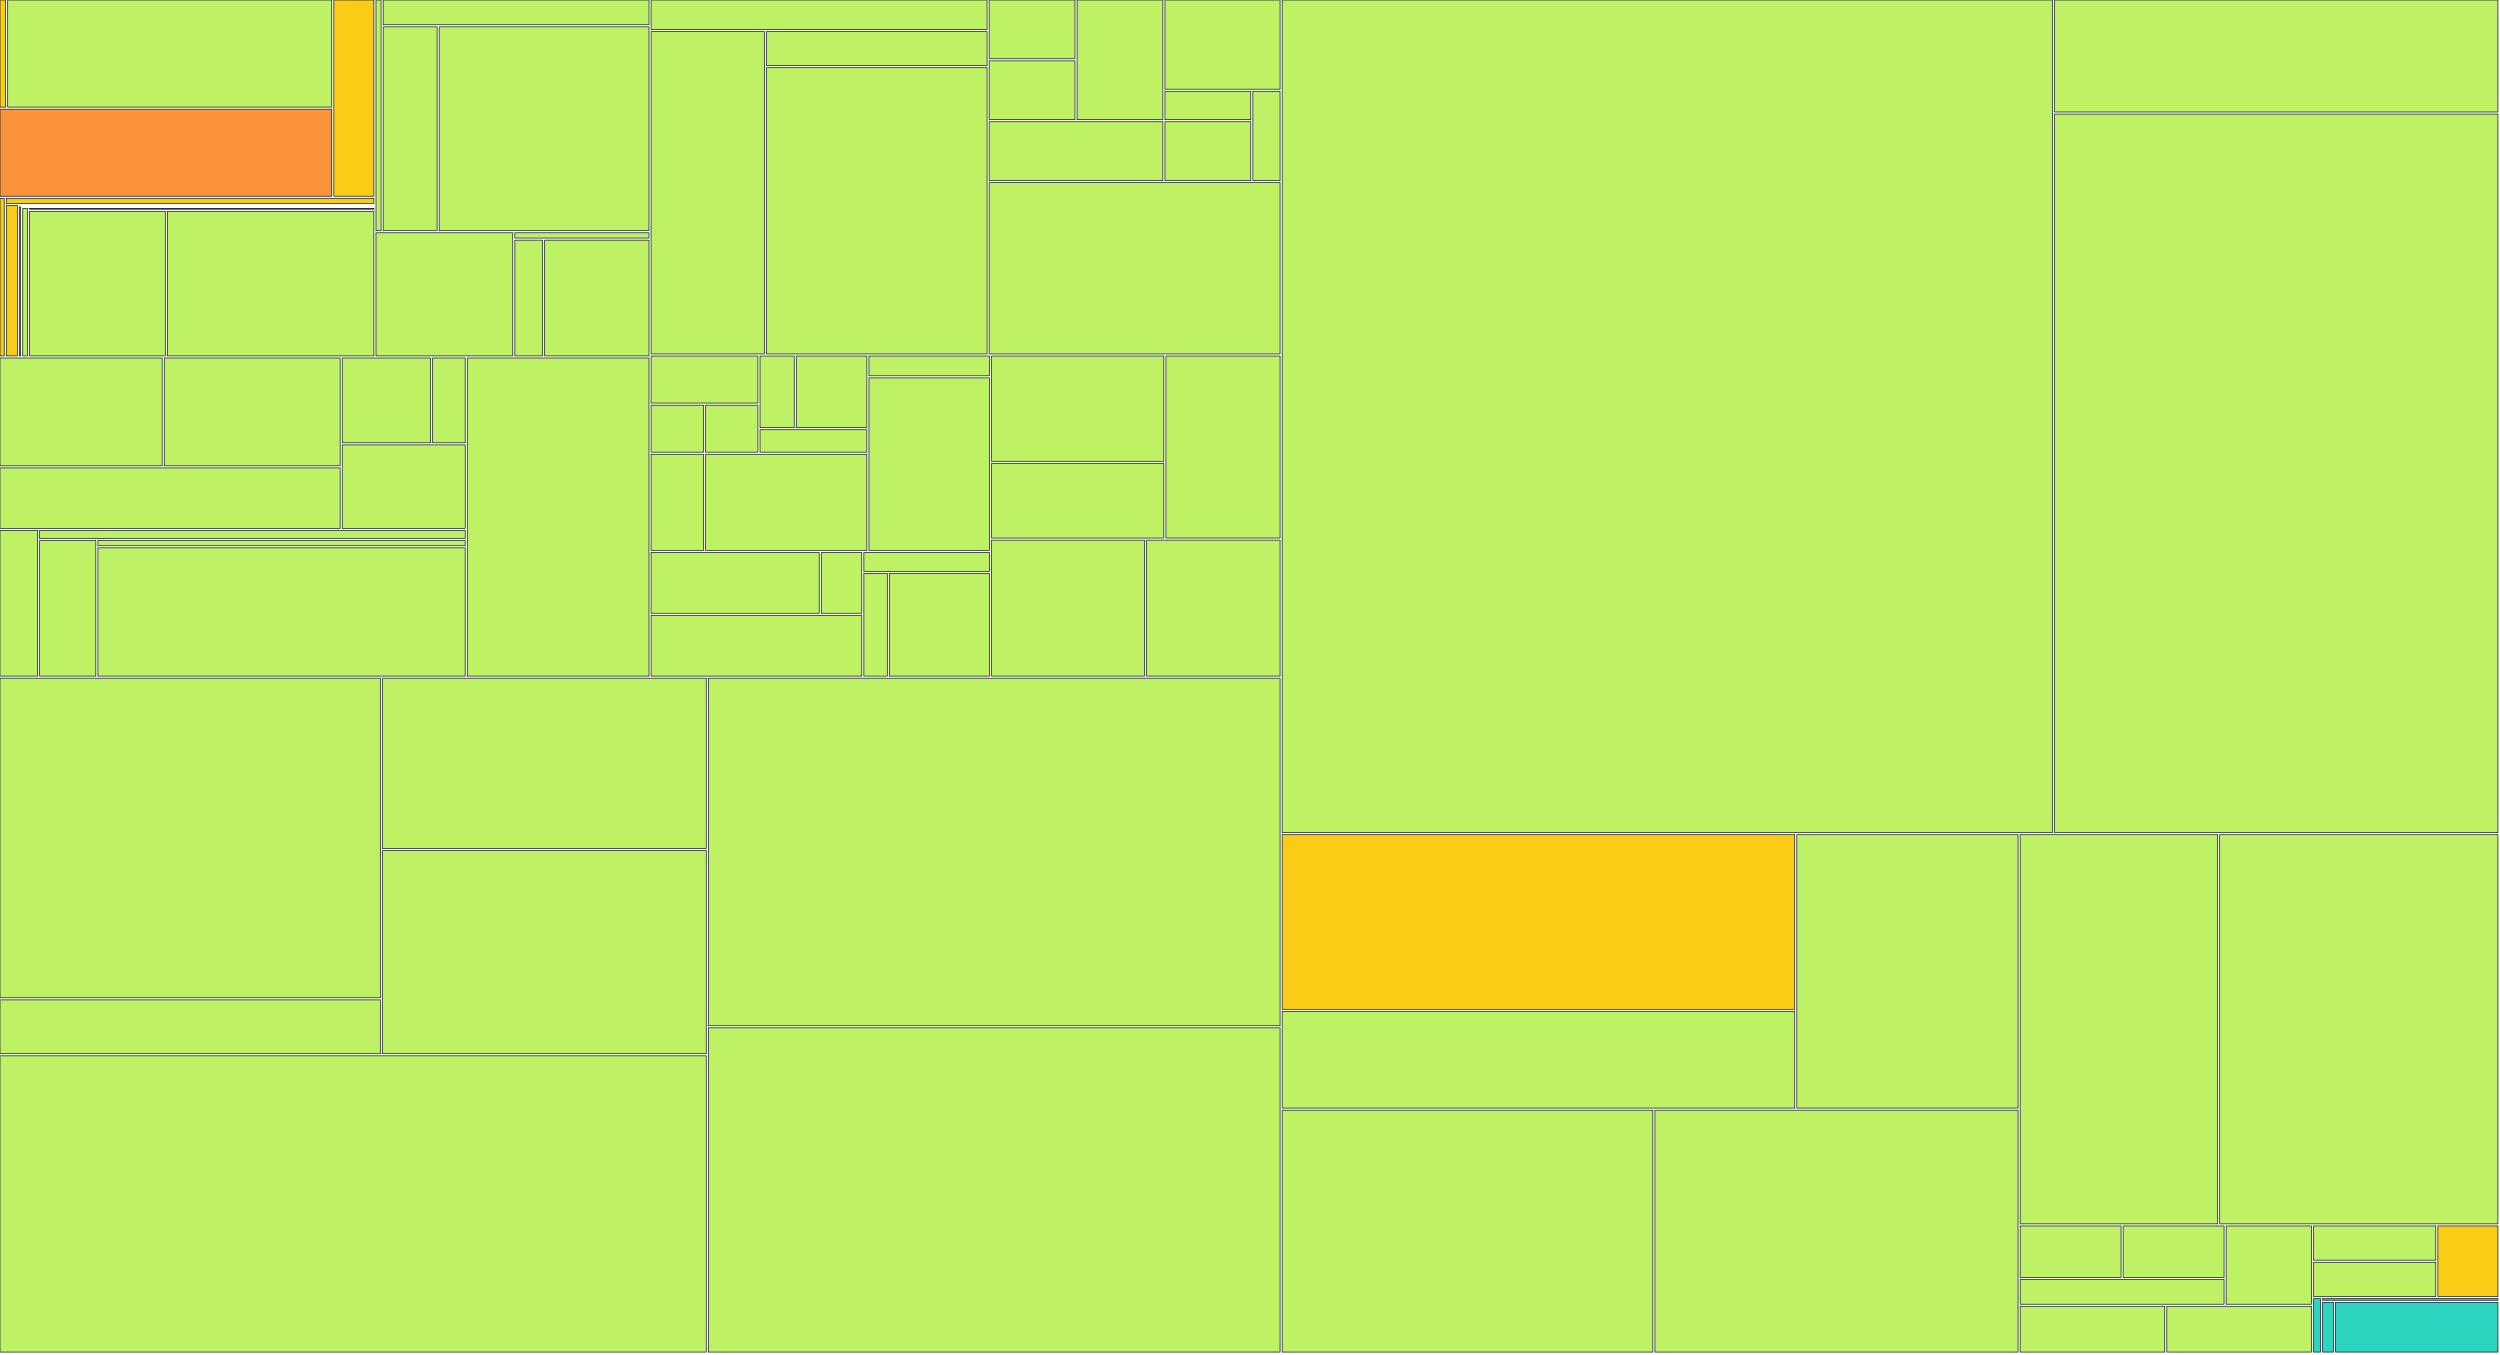
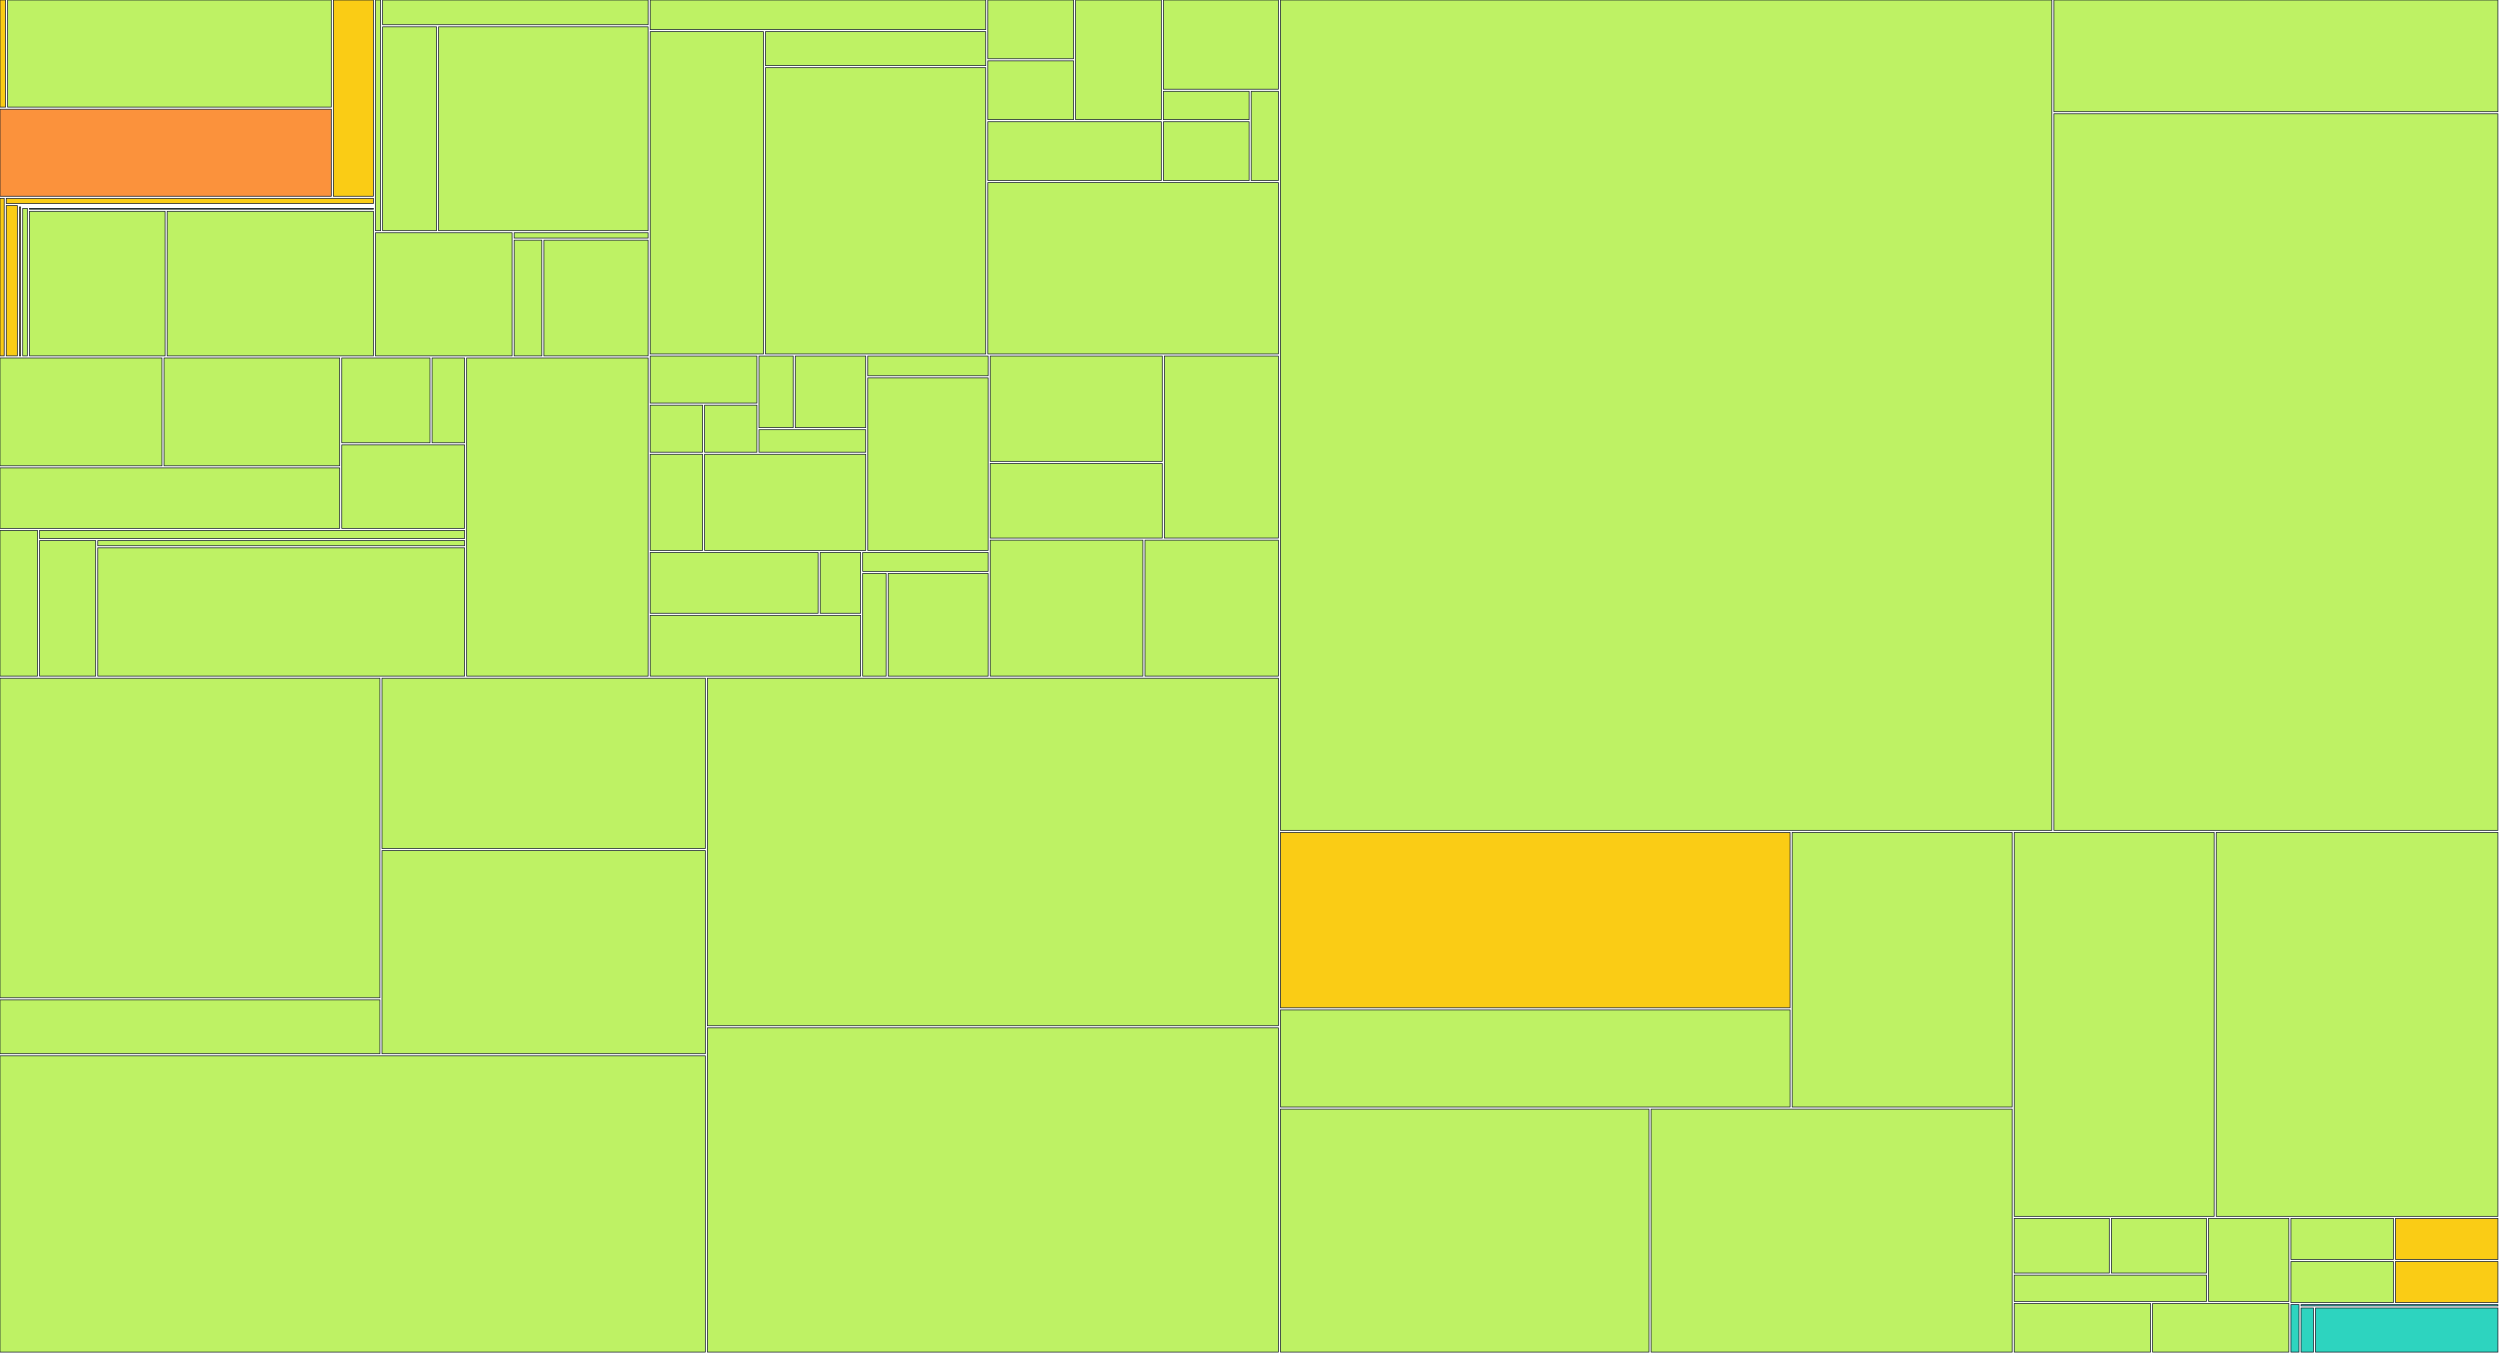
<svg xmlns="http://www.w3.org/2000/svg" width="1200" height="650" viewBox="0 0 1200 650">
  <g>
-     <rect x="0.00" y="0.00" width="2.68" height="51.41" fill="#facc15" stroke="#111827" stroke-width="0.35" />
-   </g>
-   <g>
-     <rect x="3.68" y="0.00" width="155.56" height="51.41" fill="#bef264" stroke="#111827" stroke-width="0.35" />
-   </g>
-   <g>
-     <rect x="0.00" y="52.41" width="159.24" height="41.79" fill="#fb923c" stroke="#111827" stroke-width="0.35" />
-   </g>
-   <g>
-     <rect x="160.24" y="0.00" width="19.23" height="94.20" fill="#facc15" stroke="#111827" stroke-width="0.35" />
-   </g>
-   <g>
-     <rect x="0.00" y="95.20" width="2.02" height="75.63" fill="#facc15" stroke="#111827" stroke-width="0.35" />
-   </g>
-   <g>
-     <rect x="3.02" y="95.20" width="176.45" height="2.47" fill="#facc15" stroke="#111827" stroke-width="0.35" />
-   </g>
-   <g>
-     <rect x="3.02" y="98.67" width="5.32" height="72.15" fill="#facc15" stroke="#111827" stroke-width="0.35" />
-   </g>
-   <g>
-     <rect x="9.33" y="98.67" width="170.13" height="0.00" fill="#facc15" stroke="#111827" stroke-width="0.35" />
-   </g>
-   <g>
-     <rect x="9.33" y="99.35" width="0.59" height="71.48" fill="#facc15" stroke="#111827" stroke-width="0.35" />
-   </g>
-   <g>
-     <rect x="10.93" y="99.35" width="168.54" height="0.00" fill="#facc15" stroke="#111827" stroke-width="0.35" />
-   </g>
-   <g>
-     <rect x="10.93" y="100.03" width="2.22" height="70.80" fill="#bef264" stroke="#111827" stroke-width="0.35" />
-   </g>
-   <g>
-     <rect x="14.15" y="100.03" width="165.32" height="0.39" fill="#bef264" stroke="#111827" stroke-width="0.35" />
-   </g>
-   <g>
-     <rect x="14.15" y="101.42" width="65.20" height="69.41" fill="#bef264" stroke="#111827" stroke-width="0.35" />
-   </g>
-   <g>
-     <rect x="80.35" y="101.42" width="99.12" height="69.41" fill="#bef264" stroke="#111827" stroke-width="0.35" />
-   </g>
-   <g>
-     <rect x="180.47" y="0.00" width="2.45" height="110.73" fill="#bef264" stroke="#111827" stroke-width="0.35" />
-   </g>
-   <g>
-     <rect x="183.92" y="0.00" width="127.60" height="11.88" fill="#bef264" stroke="#111827" stroke-width="0.35" />
-   </g>
-   <g>
-     <rect x="183.92" y="12.88" width="25.89" height="97.85" fill="#bef264" stroke="#111827" stroke-width="0.35" />
-   </g>
-   <g>
-     <rect x="210.80" y="12.88" width="100.71" height="97.85" fill="#bef264" stroke="#111827" stroke-width="0.35" />
-   </g>
-   <g>
-     <rect x="180.47" y="111.73" width="65.66" height="59.10" fill="#bef264" stroke="#111827" stroke-width="0.35" />
-   </g>
-   <g>
-     <rect x="247.13" y="111.73" width="64.38" height="2.54" fill="#bef264" stroke="#111827" stroke-width="0.35" />
-   </g>
-   <g>
-     <rect x="247.13" y="115.27" width="13.30" height="55.56" fill="#bef264" stroke="#111827" stroke-width="0.35" />
-   </g>
-   <g>
-     <rect x="261.43" y="115.27" width="50.08" height="55.56" fill="#bef264" stroke="#111827" stroke-width="0.35" />
-   </g>
-   <g>
-     <rect x="0.00" y="171.83" width="77.85" height="51.76" fill="#bef264" stroke="#111827" stroke-width="0.35" />
-   </g>
-   <g>
-     <rect x="78.85" y="171.83" width="84.42" height="51.76" fill="#bef264" stroke="#111827" stroke-width="0.35" />
-   </g>
-   <g>
-     <rect x="0.00" y="224.59" width="163.27" height="29.02" fill="#bef264" stroke="#111827" stroke-width="0.35" />
-   </g>
-   <g>
-     <rect x="164.27" y="171.83" width="42.41" height="40.71" fill="#bef264" stroke="#111827" stroke-width="0.35" />
-   </g>
-   <g>
-     <rect x="207.67" y="171.83" width="15.62" height="40.71" fill="#bef264" stroke="#111827" stroke-width="0.35" />
-   </g>
-   <g>
-     <rect x="164.27" y="213.54" width="59.03" height="40.07" fill="#bef264" stroke="#111827" stroke-width="0.35" />
-   </g>
-   <g>
-     <rect x="0.00" y="254.60" width="18.01" height="69.93" fill="#bef264" stroke="#111827" stroke-width="0.35" />
-   </g>
-   <g>
-     <rect x="19.01" y="254.60" width="204.29" height="3.88" fill="#bef264" stroke="#111827" stroke-width="0.35" />
-   </g>
-   <g>
-     <rect x="19.01" y="259.48" width="26.99" height="65.05" fill="#bef264" stroke="#111827" stroke-width="0.35" />
-   </g>
-   <g>
-     <rect x="47.00" y="259.48" width="176.29" height="2.48" fill="#bef264" stroke="#111827" stroke-width="0.35" />
-   </g>
-   <g>
-     <rect x="47.00" y="262.96" width="176.29" height="61.57" fill="#bef264" stroke="#111827" stroke-width="0.35" />
-   </g>
-   <g>
-     <rect x="224.30" y="171.83" width="87.21" height="152.71" fill="#bef264" stroke="#111827" stroke-width="0.35" />
-   </g>
-   <g>
-     <rect x="312.51" y="0.00" width="161.28" height="14.19" fill="#bef264" stroke="#111827" stroke-width="0.35" />
-   </g>
-   <g>
-     <rect x="312.51" y="15.19" width="54.41" height="154.71" fill="#bef264" stroke="#111827" stroke-width="0.35" />
-   </g>
-   <g>
-     <rect x="367.92" y="15.19" width="105.87" height="16.30" fill="#bef264" stroke="#111827" stroke-width="0.35" />
-   </g>
-   <g>
-     <rect x="367.92" y="32.49" width="105.87" height="137.41" fill="#bef264" stroke="#111827" stroke-width="0.35" />
-   </g>
-   <g>
-     <rect x="474.79" y="0.00" width="41.19" height="28.21" fill="#bef264" stroke="#111827" stroke-width="0.35" />
-   </g>
-   <g>
-     <rect x="474.79" y="29.21" width="41.19" height="28.21" fill="#bef264" stroke="#111827" stroke-width="0.35" />
-   </g>
-   <g>
-     <rect x="516.99" y="0.00" width="41.19" height="57.43" fill="#bef264" stroke="#111827" stroke-width="0.35" />
-   </g>
-   <g>
-     <rect x="474.79" y="58.43" width="83.39" height="28.21" fill="#bef264" stroke="#111827" stroke-width="0.35" />
-   </g>
-   <g>
-     <rect x="559.18" y="0.00" width="55.26" height="42.82" fill="#bef264" stroke="#111827" stroke-width="0.35" />
-   </g>
-   <g>
-     <rect x="559.18" y="43.82" width="41.19" height="13.61" fill="#bef264" stroke="#111827" stroke-width="0.35" />
-   </g>
-   <g>
-     <rect x="559.18" y="58.43" width="41.19" height="28.21" fill="#bef264" stroke="#111827" stroke-width="0.35" />
-   </g>
-   <g>
-     <rect x="601.37" y="43.82" width="13.06" height="42.82" fill="#bef264" stroke="#111827" stroke-width="0.35" />
-   </g>
-   <g>
-     <rect x="474.79" y="87.64" width="139.64" height="82.26" fill="#bef264" stroke="#111827" stroke-width="0.35" />
-   </g>
-   <g>
-     <rect x="312.51" y="170.90" width="51.29" height="22.57" fill="#bef264" stroke="#111827" stroke-width="0.35" />
-   </g>
-   <g>
-     <rect x="312.51" y="194.48" width="25.15" height="22.57" fill="#bef264" stroke="#111827" stroke-width="0.35" />
-   </g>
-   <g>
-     <rect x="338.66" y="194.48" width="25.15" height="22.57" fill="#bef264" stroke="#111827" stroke-width="0.35" />
-   </g>
-   <g>
-     <rect x="364.81" y="170.90" width="16.43" height="34.36" fill="#bef264" stroke="#111827" stroke-width="0.35" />
-   </g>
-   <g>
-     <rect x="382.24" y="170.90" width="33.86" height="34.36" fill="#bef264" stroke="#111827" stroke-width="0.35" />
-   </g>
-   <g>
-     <rect x="364.81" y="206.26" width="51.29" height="10.79" fill="#bef264" stroke="#111827" stroke-width="0.35" />
-   </g>
-   <g>
-     <rect x="312.51" y="218.05" width="25.15" height="46.14" fill="#bef264" stroke="#111827" stroke-width="0.35" />
-   </g>
-   <g>
-     <rect x="338.66" y="218.05" width="77.44" height="46.14" fill="#bef264" stroke="#111827" stroke-width="0.35" />
-   </g>
-   <g>
-     <rect x="417.10" y="170.90" width="57.83" height="9.48" fill="#bef264" stroke="#111827" stroke-width="0.35" />
-   </g>
-   <g>
-     <rect x="417.10" y="181.38" width="57.83" height="82.81" fill="#bef264" stroke="#111827" stroke-width="0.35" />
-   </g>
-   <g>
-     <rect x="312.51" y="265.19" width="80.71" height="29.17" fill="#bef264" stroke="#111827" stroke-width="0.35" />
-   </g>
-   <g>
-     <rect x="394.22" y="265.19" width="19.43" height="29.17" fill="#bef264" stroke="#111827" stroke-width="0.35" />
-   </g>
-   <g>
-     <rect x="312.51" y="295.36" width="101.14" height="29.17" fill="#bef264" stroke="#111827" stroke-width="0.35" />
-   </g>
-   <g>
-     <rect x="414.65" y="265.19" width="60.28" height="9.06" fill="#bef264" stroke="#111827" stroke-width="0.35" />
-   </g>
-   <g>
-     <rect x="414.65" y="275.25" width="11.26" height="49.29" fill="#bef264" stroke="#111827" stroke-width="0.35" />
-   </g>
-   <g>
-     <rect x="426.91" y="275.25" width="48.03" height="49.29" fill="#bef264" stroke="#111827" stroke-width="0.35" />
-   </g>
-   <g>
-     <rect x="475.93" y="170.90" width="82.70" height="50.54" fill="#bef264" stroke="#111827" stroke-width="0.35" />
-   </g>
-   <g>
-     <rect x="475.93" y="222.45" width="82.70" height="35.82" fill="#bef264" stroke="#111827" stroke-width="0.35" />
-   </g>
-   <g>
-     <rect x="559.64" y="170.90" width="54.80" height="87.36" fill="#bef264" stroke="#111827" stroke-width="0.35" />
-   </g>
-   <g>
-     <rect x="475.93" y="259.26" width="73.40" height="65.27" fill="#bef264" stroke="#111827" stroke-width="0.35" />
-   </g>
-   <g>
-     <rect x="550.34" y="259.26" width="64.10" height="65.27" fill="#bef264" stroke="#111827" stroke-width="0.35" />
-   </g>
-   <g>
-     <rect x="0.00" y="325.53" width="182.61" height="153.41" fill="#bef264" stroke="#111827" stroke-width="0.35" />
-   </g>
-   <g>
-     <rect x="0.00" y="479.94" width="182.61" height="25.85" fill="#bef264" stroke="#111827" stroke-width="0.35" />
-   </g>
-   <g>
-     <rect x="183.61" y="325.53" width="155.40" height="81.75" fill="#bef264" stroke="#111827" stroke-width="0.35" />
-   </g>
-   <g>
-     <rect x="183.61" y="408.28" width="155.40" height="97.51" fill="#bef264" stroke="#111827" stroke-width="0.35" />
-   </g>
-   <g>
-     <rect x="0.00" y="506.80" width="339.01" height="142.20" fill="#bef264" stroke="#111827" stroke-width="0.35" />
-   </g>
-   <g>
-     <rect x="340.01" y="325.53" width="274.43" height="166.83" fill="#bef264" stroke="#111827" stroke-width="0.35" />
-   </g>
-   <g>
-     <rect x="340.01" y="493.36" width="274.43" height="155.64" fill="#bef264" stroke="#111827" stroke-width="0.35" />
-   </g>
-   <g>
-     <rect x="615.44" y="0.00" width="369.74" height="399.65" fill="#bef264" stroke="#111827" stroke-width="0.35" />
-   </g>
-   <g>
-     <rect x="986.17" y="0.00" width="212.83" height="53.76" fill="#bef264" stroke="#111827" stroke-width="0.35" />
-   </g>
-   <g>
-     <rect x="986.17" y="54.76" width="212.83" height="344.88" fill="#bef264" stroke="#111827" stroke-width="0.35" />
-   </g>
-   <g>
-     <rect x="615.44" y="400.65" width="246.03" height="83.83" fill="#facc15" stroke="#111827" stroke-width="0.35" />
-   </g>
-   <g>
-     <rect x="615.44" y="485.48" width="246.03" height="46.40" fill="#bef264" stroke="#111827" stroke-width="0.35" />
-   </g>
-   <g>
-     <rect x="862.47" y="400.65" width="106.20" height="131.23" fill="#bef264" stroke="#111827" stroke-width="0.35" />
-   </g>
-   <g>
-     <rect x="615.44" y="532.88" width="177.92" height="116.12" fill="#bef264" stroke="#111827" stroke-width="0.35" />
-   </g>
-   <g>
-     <rect x="794.36" y="532.88" width="174.31" height="116.12" fill="#bef264" stroke="#111827" stroke-width="0.35" />
-   </g>
-   <g>
-     <rect x="969.67" y="400.65" width="94.78" height="186.81" fill="#bef264" stroke="#111827" stroke-width="0.35" />
-   </g>
-   <g>
-     <rect x="1065.45" y="400.65" width="133.55" height="186.81" fill="#bef264" stroke="#111827" stroke-width="0.35" />
-   </g>
-   <g>
-     <rect x="969.67" y="588.46" width="48.44" height="24.71" fill="#bef264" stroke="#111827" stroke-width="0.35" />
-   </g>
-   <g>
-     <rect x="1019.11" y="588.46" width="48.44" height="24.71" fill="#bef264" stroke="#111827" stroke-width="0.35" />
-   </g>
-   <g>
-     <rect x="969.67" y="614.17" width="97.88" height="11.86" fill="#bef264" stroke="#111827" stroke-width="0.35" />
-   </g>
-   <g>
-     <rect x="1068.55" y="588.46" width="40.95" height="37.57" fill="#bef264" stroke="#111827" stroke-width="0.35" />
-   </g>
-   <g>
-     <rect x="969.67" y="627.02" width="69.41" height="21.98" fill="#bef264" stroke="#111827" stroke-width="0.35" />
-   </g>
-   <g>
-     <rect x="1040.08" y="627.02" width="69.41" height="21.98" fill="#bef264" stroke="#111827" stroke-width="0.35" />
-   </g>
-   <g>
-     <rect x="1110.50" y="588.46" width="58.67" height="16.43" fill="#bef264" stroke="#111827" stroke-width="0.35" />
-   </g>
-   <g>
-     <rect x="1110.50" y="605.89" width="58.67" height="16.43" fill="#bef264" stroke="#111827" stroke-width="0.35" />
-   </g>
-   <g>
-     <rect x="1170.17" y="588.46" width="28.83" height="33.86" fill="#facc15" stroke="#111827" stroke-width="0.35" />
-   </g>
-   <g>
-     <rect x="1110.50" y="623.32" width="3.33" height="25.68" fill="#2dd4bf" stroke="#111827" stroke-width="0.35" />
-   </g>
-   <g>
-     <rect x="1114.83" y="623.32" width="84.17" height="0.81" fill="#2dd4bf" stroke="#111827" stroke-width="0.35" />
-   </g>
-   <g>
-     <rect x="1114.83" y="625.13" width="5.19" height="23.87" fill="#2dd4bf" stroke="#111827" stroke-width="0.35" />
-   </g>
-   <g>
-     <rect x="1121.02" y="625.13" width="77.98" height="23.87" fill="#2dd4bf" stroke="#111827" stroke-width="0.35" />
+     <rect x="0.00" y="0.00" width="2.67" height="51.41" fill="#facc15" stroke="#111827" stroke-width="0.35" />
+   </g>
+   <g>
+     <rect x="3.67" y="0.00" width="155.35" height="51.41" fill="#bef264" stroke="#111827" stroke-width="0.35" />
+   </g>
+   <g>
+     <rect x="0.00" y="52.41" width="159.02" height="41.79" fill="#fb923c" stroke="#111827" stroke-width="0.35" />
+   </g>
+   <g>
+     <rect x="160.02" y="0.00" width="19.20" height="94.20" fill="#facc15" stroke="#111827" stroke-width="0.35" />
+   </g>
+   <g>
+     <rect x="0.00" y="95.20" width="2.01" height="75.63" fill="#facc15" stroke="#111827" stroke-width="0.35" />
+   </g>
+   <g>
+     <rect x="3.01" y="95.20" width="176.21" height="2.47" fill="#facc15" stroke="#111827" stroke-width="0.35" />
+   </g>
+   <g>
+     <rect x="3.01" y="98.67" width="5.31" height="72.15" fill="#facc15" stroke="#111827" stroke-width="0.35" />
+   </g>
+   <g>
+     <rect x="9.32" y="98.67" width="169.90" height="0.00" fill="#facc15" stroke="#111827" stroke-width="0.35" />
+   </g>
+   <g>
+     <rect x="9.32" y="99.35" width="0.59" height="71.48" fill="#facc15" stroke="#111827" stroke-width="0.35" />
+   </g>
+   <g>
+     <rect x="10.91" y="99.35" width="168.31" height="0.00" fill="#facc15" stroke="#111827" stroke-width="0.35" />
+   </g>
+   <g>
+     <rect x="10.91" y="100.03" width="2.21" height="70.80" fill="#bef264" stroke="#111827" stroke-width="0.35" />
+   </g>
+   <g>
+     <rect x="14.13" y="100.03" width="165.10" height="0.39" fill="#bef264" stroke="#111827" stroke-width="0.35" />
+   </g>
+   <g>
+     <rect x="14.13" y="101.42" width="65.11" height="69.41" fill="#bef264" stroke="#111827" stroke-width="0.35" />
+   </g>
+   <g>
+     <rect x="80.24" y="101.42" width="98.99" height="69.41" fill="#bef264" stroke="#111827" stroke-width="0.35" />
+   </g>
+   <g>
+     <rect x="180.23" y="0.00" width="2.44" height="110.73" fill="#bef264" stroke="#111827" stroke-width="0.35" />
+   </g>
+   <g>
+     <rect x="183.67" y="0.00" width="127.43" height="11.88" fill="#bef264" stroke="#111827" stroke-width="0.35" />
+   </g>
+   <g>
+     <rect x="183.67" y="12.88" width="25.85" height="97.85" fill="#bef264" stroke="#111827" stroke-width="0.35" />
+   </g>
+   <g>
+     <rect x="210.52" y="12.88" width="100.57" height="97.85" fill="#bef264" stroke="#111827" stroke-width="0.35" />
+   </g>
+   <g>
+     <rect x="180.23" y="111.73" width="65.57" height="59.10" fill="#bef264" stroke="#111827" stroke-width="0.35" />
+   </g>
+   <g>
+     <rect x="246.80" y="111.73" width="64.29" height="2.54" fill="#bef264" stroke="#111827" stroke-width="0.35" />
+   </g>
+   <g>
+     <rect x="246.80" y="115.27" width="13.28" height="55.56" fill="#bef264" stroke="#111827" stroke-width="0.35" />
+   </g>
+   <g>
+     <rect x="261.08" y="115.27" width="50.01" height="55.56" fill="#bef264" stroke="#111827" stroke-width="0.35" />
+   </g>
+   <g>
+     <rect x="0.00" y="171.83" width="77.74" height="51.76" fill="#bef264" stroke="#111827" stroke-width="0.35" />
+   </g>
+   <g>
+     <rect x="78.74" y="171.83" width="84.31" height="51.76" fill="#bef264" stroke="#111827" stroke-width="0.35" />
+   </g>
+   <g>
+     <rect x="0.00" y="224.59" width="163.05" height="29.02" fill="#bef264" stroke="#111827" stroke-width="0.35" />
+   </g>
+   <g>
+     <rect x="164.05" y="171.83" width="42.35" height="40.71" fill="#bef264" stroke="#111827" stroke-width="0.35" />
+   </g>
+   <g>
+     <rect x="207.40" y="171.83" width="15.60" height="40.71" fill="#bef264" stroke="#111827" stroke-width="0.35" />
+   </g>
+   <g>
+     <rect x="164.05" y="213.54" width="58.95" height="40.07" fill="#bef264" stroke="#111827" stroke-width="0.35" />
+   </g>
+   <g>
+     <rect x="0.00" y="254.60" width="17.98" height="69.93" fill="#bef264" stroke="#111827" stroke-width="0.35" />
+   </g>
+   <g>
+     <rect x="18.98" y="254.60" width="204.01" height="3.88" fill="#bef264" stroke="#111827" stroke-width="0.35" />
+   </g>
+   <g>
+     <rect x="18.98" y="259.48" width="26.96" height="65.05" fill="#bef264" stroke="#111827" stroke-width="0.35" />
+   </g>
+   <g>
+     <rect x="46.94" y="259.48" width="176.06" height="2.48" fill="#bef264" stroke="#111827" stroke-width="0.35" />
+   </g>
+   <g>
+     <rect x="46.94" y="262.96" width="176.06" height="61.57" fill="#bef264" stroke="#111827" stroke-width="0.35" />
+   </g>
+   <g>
+     <rect x="224.00" y="171.83" width="87.10" height="152.71" fill="#bef264" stroke="#111827" stroke-width="0.35" />
+   </g>
+   <g>
+     <rect x="312.10" y="0.00" width="161.07" height="14.19" fill="#bef264" stroke="#111827" stroke-width="0.35" />
+   </g>
+   <g>
+     <rect x="312.10" y="15.19" width="54.34" height="154.71" fill="#bef264" stroke="#111827" stroke-width="0.35" />
+   </g>
+   <g>
+     <rect x="367.43" y="15.19" width="105.73" height="16.30" fill="#bef264" stroke="#111827" stroke-width="0.35" />
+   </g>
+   <g>
+     <rect x="367.43" y="32.49" width="105.73" height="137.41" fill="#bef264" stroke="#111827" stroke-width="0.35" />
+   </g>
+   <g>
+     <rect x="474.16" y="0.00" width="41.14" height="28.21" fill="#bef264" stroke="#111827" stroke-width="0.35" />
+   </g>
+   <g>
+     <rect x="474.16" y="29.21" width="41.14" height="28.21" fill="#bef264" stroke="#111827" stroke-width="0.35" />
+   </g>
+   <g>
+     <rect x="516.30" y="0.00" width="41.14" height="57.43" fill="#bef264" stroke="#111827" stroke-width="0.35" />
+   </g>
+   <g>
+     <rect x="474.16" y="58.43" width="83.27" height="28.21" fill="#bef264" stroke="#111827" stroke-width="0.35" />
+   </g>
+   <g>
+     <rect x="558.44" y="0.00" width="55.18" height="42.82" fill="#bef264" stroke="#111827" stroke-width="0.35" />
+   </g>
+   <g>
+     <rect x="558.44" y="43.82" width="41.14" height="13.61" fill="#bef264" stroke="#111827" stroke-width="0.35" />
+   </g>
+   <g>
+     <rect x="558.44" y="58.43" width="41.14" height="28.21" fill="#bef264" stroke="#111827" stroke-width="0.35" />
+   </g>
+   <g>
+     <rect x="600.57" y="43.82" width="13.05" height="42.82" fill="#bef264" stroke="#111827" stroke-width="0.35" />
+   </g>
+   <g>
+     <rect x="474.16" y="87.64" width="139.46" height="82.26" fill="#bef264" stroke="#111827" stroke-width="0.35" />
+   </g>
+   <g>
+     <rect x="312.10" y="170.90" width="51.23" height="22.57" fill="#bef264" stroke="#111827" stroke-width="0.35" />
+   </g>
+   <g>
+     <rect x="312.10" y="194.48" width="25.11" height="22.57" fill="#bef264" stroke="#111827" stroke-width="0.35" />
+   </g>
+   <g>
+     <rect x="338.21" y="194.48" width="25.11" height="22.57" fill="#bef264" stroke="#111827" stroke-width="0.35" />
+   </g>
+   <g>
+     <rect x="364.32" y="170.90" width="16.41" height="34.36" fill="#bef264" stroke="#111827" stroke-width="0.35" />
+   </g>
+   <g>
+     <rect x="381.73" y="170.90" width="33.82" height="34.36" fill="#bef264" stroke="#111827" stroke-width="0.35" />
+   </g>
+   <g>
+     <rect x="364.32" y="206.26" width="51.23" height="10.79" fill="#bef264" stroke="#111827" stroke-width="0.35" />
+   </g>
+   <g>
+     <rect x="312.10" y="218.05" width="25.11" height="46.14" fill="#bef264" stroke="#111827" stroke-width="0.35" />
+   </g>
+   <g>
+     <rect x="338.21" y="218.05" width="77.34" height="46.14" fill="#bef264" stroke="#111827" stroke-width="0.35" />
+   </g>
+   <g>
+     <rect x="416.55" y="170.90" width="57.75" height="9.48" fill="#bef264" stroke="#111827" stroke-width="0.35" />
+   </g>
+   <g>
+     <rect x="416.55" y="181.38" width="57.75" height="82.81" fill="#bef264" stroke="#111827" stroke-width="0.35" />
+   </g>
+   <g>
+     <rect x="312.10" y="265.19" width="80.60" height="29.17" fill="#bef264" stroke="#111827" stroke-width="0.35" />
+   </g>
+   <g>
+     <rect x="393.70" y="265.19" width="19.40" height="29.17" fill="#bef264" stroke="#111827" stroke-width="0.35" />
+   </g>
+   <g>
+     <rect x="312.10" y="295.36" width="101.00" height="29.17" fill="#bef264" stroke="#111827" stroke-width="0.35" />
+   </g>
+   <g>
+     <rect x="414.10" y="265.19" width="60.20" height="9.06" fill="#bef264" stroke="#111827" stroke-width="0.35" />
+   </g>
+   <g>
+     <rect x="414.10" y="275.25" width="11.24" height="49.29" fill="#bef264" stroke="#111827" stroke-width="0.35" />
+   </g>
+   <g>
+     <rect x="426.34" y="275.25" width="47.96" height="49.29" fill="#bef264" stroke="#111827" stroke-width="0.35" />
+   </g>
+   <g>
+     <rect x="475.30" y="170.90" width="82.59" height="50.54" fill="#bef264" stroke="#111827" stroke-width="0.35" />
+   </g>
+   <g>
+     <rect x="475.30" y="222.45" width="82.59" height="35.82" fill="#bef264" stroke="#111827" stroke-width="0.35" />
+   </g>
+   <g>
+     <rect x="558.89" y="170.90" width="54.73" height="87.36" fill="#bef264" stroke="#111827" stroke-width="0.35" />
+   </g>
+   <g>
+     <rect x="475.30" y="259.26" width="73.30" height="65.27" fill="#bef264" stroke="#111827" stroke-width="0.35" />
+   </g>
+   <g>
+     <rect x="549.60" y="259.26" width="64.02" height="65.27" fill="#bef264" stroke="#111827" stroke-width="0.35" />
+   </g>
+   <g>
+     <rect x="0.00" y="325.53" width="182.36" height="153.41" fill="#bef264" stroke="#111827" stroke-width="0.35" />
+   </g>
+   <g>
+     <rect x="0.00" y="479.94" width="182.36" height="25.85" fill="#bef264" stroke="#111827" stroke-width="0.35" />
+   </g>
+   <g>
+     <rect x="183.36" y="325.53" width="155.20" height="81.75" fill="#bef264" stroke="#111827" stroke-width="0.35" />
+   </g>
+   <g>
+     <rect x="183.36" y="408.28" width="155.20" height="97.51" fill="#bef264" stroke="#111827" stroke-width="0.35" />
+   </g>
+   <g>
+     <rect x="0.00" y="506.80" width="338.56" height="142.20" fill="#bef264" stroke="#111827" stroke-width="0.35" />
+   </g>
+   <g>
+     <rect x="339.56" y="325.53" width="274.06" height="166.83" fill="#bef264" stroke="#111827" stroke-width="0.35" />
+   </g>
+   <g>
+     <rect x="339.56" y="493.36" width="274.06" height="155.64" fill="#bef264" stroke="#111827" stroke-width="0.35" />
+   </g>
+   <g>
+     <rect x="614.62" y="0.00" width="370.26" height="398.56" fill="#bef264" stroke="#111827" stroke-width="0.35" />
+   </g>
+   <g>
+     <rect x="985.87" y="0.00" width="213.13" height="53.62" fill="#bef264" stroke="#111827" stroke-width="0.35" />
+   </g>
+   <g>
+     <rect x="985.87" y="54.62" width="213.13" height="343.94" fill="#bef264" stroke="#111827" stroke-width="0.35" />
+   </g>
+   <g>
+     <rect x="614.62" y="399.56" width="244.62" height="84.20" fill="#facc15" stroke="#111827" stroke-width="0.35" />
+   </g>
+   <g>
+     <rect x="614.62" y="484.76" width="244.62" height="46.61" fill="#bef264" stroke="#111827" stroke-width="0.35" />
+   </g>
+   <g>
+     <rect x="860.24" y="399.56" width="105.59" height="131.81" fill="#bef264" stroke="#111827" stroke-width="0.35" />
+   </g>
+   <g>
+     <rect x="614.62" y="532.37" width="176.90" height="116.63" fill="#bef264" stroke="#111827" stroke-width="0.35" />
+   </g>
+   <g>
+     <rect x="792.52" y="532.37" width="173.31" height="116.63" fill="#bef264" stroke="#111827" stroke-width="0.35" />
+   </g>
+   <g>
+     <rect x="966.83" y="399.56" width="95.96" height="184.28" fill="#bef264" stroke="#111827" stroke-width="0.35" />
+   </g>
+   <g>
+     <rect x="1063.79" y="399.56" width="135.21" height="184.28" fill="#bef264" stroke="#111827" stroke-width="0.35" />
+   </g>
+   <g>
+     <rect x="966.83" y="584.83" width="45.63" height="26.23" fill="#bef264" stroke="#111827" stroke-width="0.35" />
+   </g>
+   <g>
+     <rect x="1013.46" y="584.83" width="45.63" height="26.23" fill="#bef264" stroke="#111827" stroke-width="0.35" />
+   </g>
+   <g>
+     <rect x="966.83" y="612.06" width="92.26" height="12.61" fill="#bef264" stroke="#111827" stroke-width="0.35" />
+   </g>
+   <g>
+     <rect x="1060.09" y="584.83" width="38.56" height="39.84" fill="#bef264" stroke="#111827" stroke-width="0.35" />
+   </g>
+   <g>
+     <rect x="966.83" y="625.67" width="65.41" height="23.33" fill="#bef264" stroke="#111827" stroke-width="0.35" />
+   </g>
+   <g>
+     <rect x="1033.24" y="625.67" width="65.41" height="23.33" fill="#bef264" stroke="#111827" stroke-width="0.35" />
+   </g>
+   <g>
+     <rect x="1099.65" y="584.83" width="49.18" height="19.70" fill="#bef264" stroke="#111827" stroke-width="0.35" />
+   </g>
+   <g>
+     <rect x="1099.65" y="605.53" width="49.18" height="19.70" fill="#bef264" stroke="#111827" stroke-width="0.35" />
+   </g>
+   <g>
+     <rect x="1149.82" y="584.83" width="49.18" height="19.70" fill="#facc15" stroke="#111827" stroke-width="0.35" />
+   </g>
+   <g>
+     <rect x="1149.82" y="605.53" width="49.18" height="19.70" fill="#facc15" stroke="#111827" stroke-width="0.35" />
+   </g>
+   <g>
+     <rect x="1099.65" y="626.23" width="3.86" height="22.77" fill="#2dd4bf" stroke="#111827" stroke-width="0.35" />
+   </g>
+   <g>
+     <rect x="1104.50" y="626.23" width="94.50" height="0.61" fill="#2dd4bf" stroke="#111827" stroke-width="0.35" />
+   </g>
+   <g>
+     <rect x="1104.50" y="627.84" width="5.95" height="21.16" fill="#2dd4bf" stroke="#111827" stroke-width="0.35" />
+   </g>
+   <g>
+     <rect x="1111.45" y="627.84" width="87.55" height="21.16" fill="#2dd4bf" stroke="#111827" stroke-width="0.35" />
  </g>
</svg>
